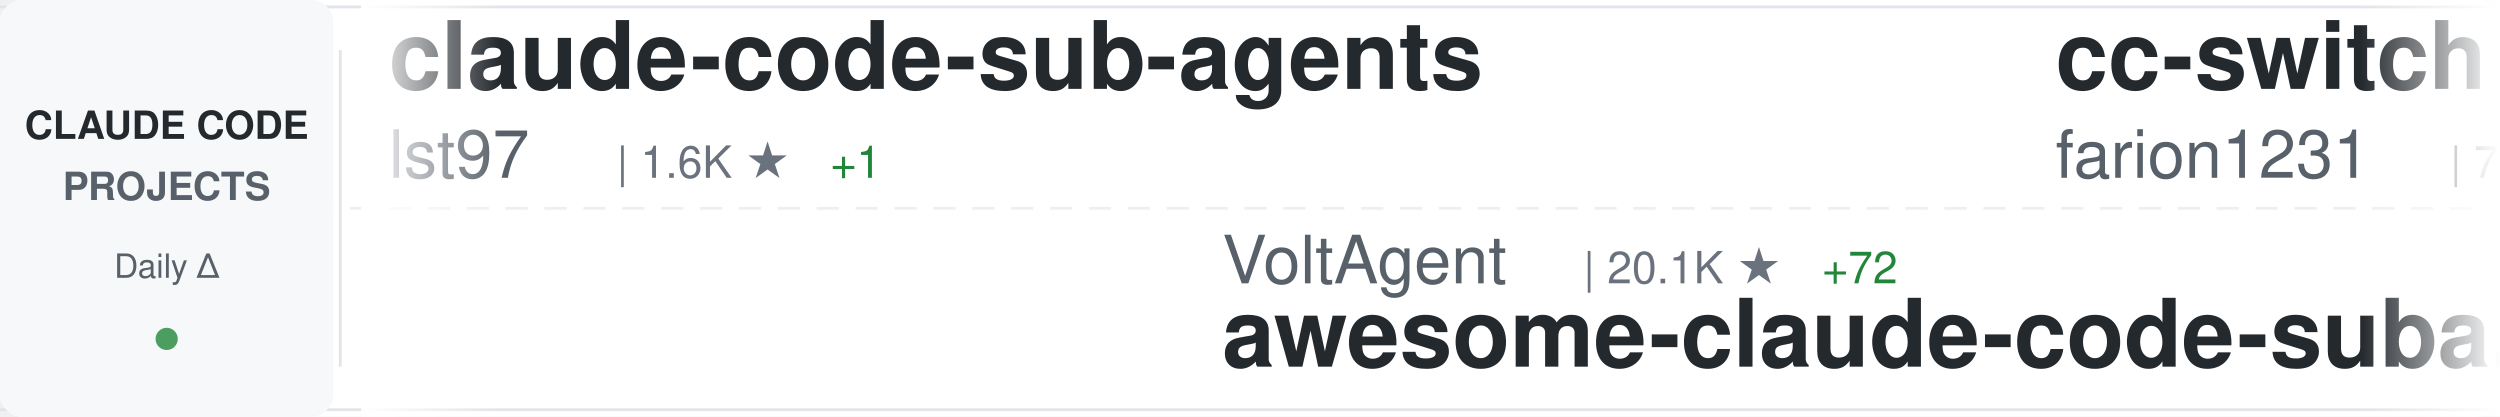
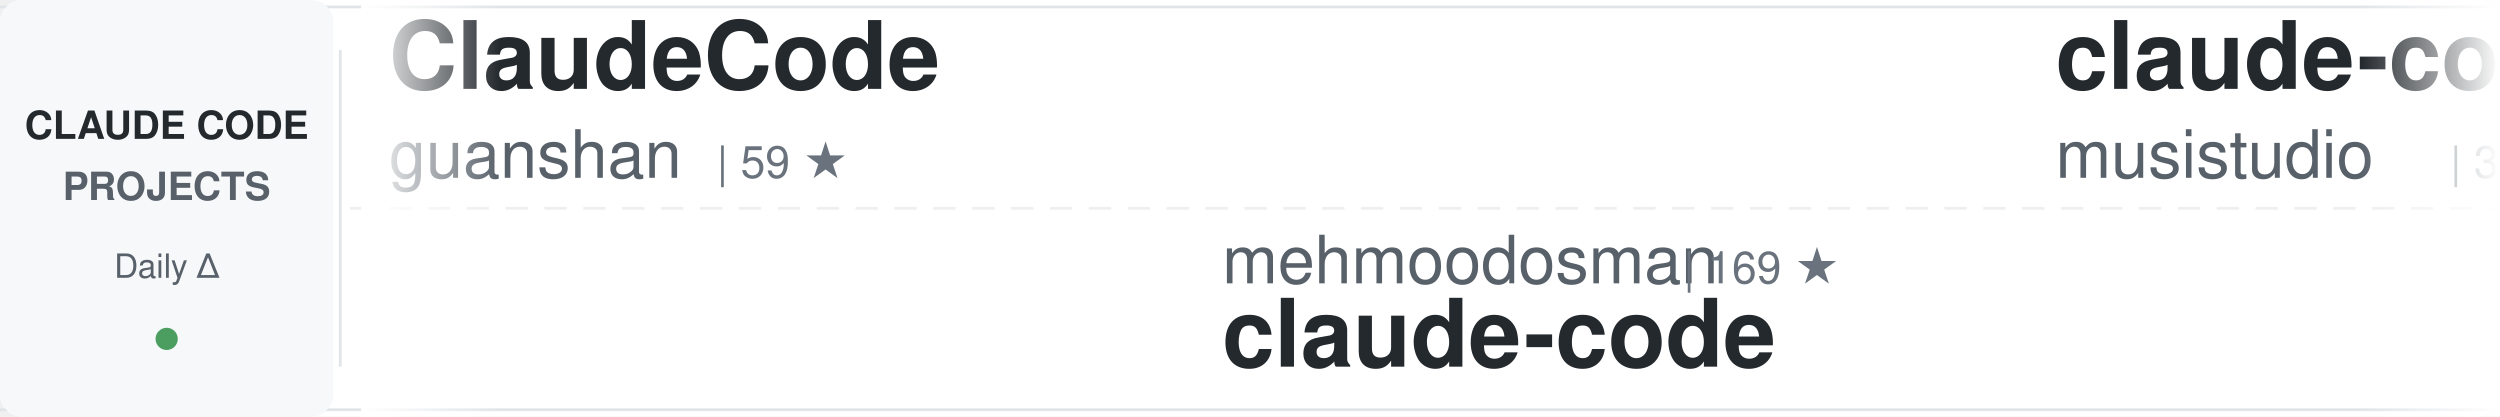
<svg xmlns="http://www.w3.org/2000/svg" width="900" height="150">
  <defs>
    <linearGradient id="awesomeLeftFade" x1="0%" y1="0%" x2="100%" y2="0%">
      <stop offset="0%" style="stop-color:#ffffff;stop-opacity:1" />
      <stop offset="100%" style="stop-color:#ffffff;stop-opacity:0" />
    </linearGradient>
    <linearGradient id="awesomeRightFade" x1="0%" y1="0%" x2="100%" y2="0%">
      <stop offset="0%" style="stop-color:#ffffff;stop-opacity:0" />
      <stop offset="100%" style="stop-color:#ffffff;stop-opacity:1" />
    </linearGradient>
  </defs>
  <rect width="900" height="150" fill="#ffffff" rx="8" />
  <rect x="0" y="2" width="900" height="1" fill="#e1e4e8" />
  <rect x="0" y="147" width="900" height="1" fill="#e1e4e8" />
  <line x1="0" y1="75" x2="900" y2="75" stroke="#e1e4e8" stroke-width="1" stroke-dasharray="8 6" opacity="0.6" />
  <rect x="0" y="0" width="120" height="150" fill="#f6f8fa" rx="8" />
  <text x="60" y="50" font-family="-apple-system, BlinkMacSystemFont, 'Segoe UI', Helvetica, Arial, sans-serif" font-size="14" font-weight="600" fill="#24292e" text-anchor="middle">CLAUDE CODE</text>
  <text x="60" y="72" font-family="-apple-system, BlinkMacSystemFont, 'Segoe UI', Helvetica, Arial, sans-serif" font-size="14" font-weight="600" fill="#586069" text-anchor="middle">PROJECTS</text>
  <text x="60" y="100" font-family="-apple-system, BlinkMacSystemFont, 'Segoe UI', Helvetica, Arial, sans-serif" font-size="12" font-weight="500" fill="#586069" text-anchor="middle">Daily Δ</text>
  <circle cx="60" cy="122" r="4" fill="#22863a" opacity="0.8" />
  <rect x="122" y="18" width="1" height="114" fill="#e1e4e8" />
  <clipPath id="awesomeTickerClip">
    <rect x="130" y="0" width="770" height="150" />
  </clipPath>
  <g clip-path="url(#awesomeTickerClip)">
    <g id="awesomeTickerItems">
      <animateTransform attributeName="transform" attributeType="XML" type="translate" from="0 0" to="-3000 0" dur="54s" repeatCount="indefinite" />
      <g transform="translate(0, 0)">
-         <text x="140" y="32" font-family="-apple-system, BlinkMacSystemFont, 'Segoe UI', Helvetica, Arial, sans-serif" font-size="34" font-weight="600" fill="#24292e">claude-code-sub-agents</text>
-         <text x="140" y="64" font-family="-apple-system, BlinkMacSystemFont, 'Segoe UI', Helvetica, Arial, sans-serif" font-size="24" font-weight="400" fill="#586069">lst97</text>
-         <text x="222" y="64" font-family="-apple-system, BlinkMacSystemFont, 'Segoe UI', Helvetica, Arial, sans-serif" font-size="16" font-weight="500" fill="#6a737d">| 1.6K ★</text>
-         <text x="299" y="64" font-family="-apple-system, BlinkMacSystemFont, 'Segoe UI', Helvetica, Arial, sans-serif" font-size="16" font-weight="500" fill="#22863a"> +1</text>
+         <text x="140" y="32" font-family="-apple-system, BlinkMacSystemFont, 'Segoe UI', Helvetica, Arial, sans-serif" font-size="34" font-weight="600" fill="#24292e">ClaudeCode</text>
+         <text x="140" y="64" font-family="-apple-system, BlinkMacSystemFont, 'Segoe UI', Helvetica, Arial, sans-serif" font-size="24" font-weight="400" fill="#586069">guanshan</text>
+         <text x="258" y="64" font-family="-apple-system, BlinkMacSystemFont, 'Segoe UI', Helvetica, Arial, sans-serif" font-size="16" font-weight="500" fill="#6a737d">| 59 ★</text>
      </g>
      <g transform="translate(300, 0)">
-         <text x="140" y="102" font-family="-apple-system, BlinkMacSystemFont, 'Segoe UI', Helvetica, Arial, sans-serif" font-size="24" font-weight="400" fill="#586069">VoltAgent</text>
-         <text x="270" y="102" font-family="-apple-system, BlinkMacSystemFont, 'Segoe UI', Helvetica, Arial, sans-serif" font-size="16" font-weight="500" fill="#6a737d">| 20.1K ★</text>
-         <text x="356" y="102" font-family="-apple-system, BlinkMacSystemFont, 'Segoe UI', Helvetica, Arial, sans-serif" font-size="16" font-weight="500" fill="#22863a"> +72</text>
-         <text x="140" y="132" font-family="-apple-system, BlinkMacSystemFont, 'Segoe UI', Helvetica, Arial, sans-serif" font-size="34" font-weight="600" fill="#24292e">awesome-claude-code-suba...</text>
+         <text x="140" y="102" font-family="-apple-system, BlinkMacSystemFont, 'Segoe UI', Helvetica, Arial, sans-serif" font-size="24" font-weight="400" fill="#586069">mehmoodosman</text>
+         <text x="306" y="102" font-family="-apple-system, BlinkMacSystemFont, 'Segoe UI', Helvetica, Arial, sans-serif" font-size="16" font-weight="500" fill="#6a737d">| 169 ★</text>
+         <text x="140" y="132" font-family="-apple-system, BlinkMacSystemFont, 'Segoe UI', Helvetica, Arial, sans-serif" font-size="34" font-weight="600" fill="#24292e">claude-code</text>
      </g>
      <g transform="translate(600, 0)">
-         <text x="140" y="32" font-family="-apple-system, BlinkMacSystemFont, 'Segoe UI', Helvetica, Arial, sans-serif" font-size="34" font-weight="600" fill="#24292e">cc-switch</text>
-         <text x="140" y="64" font-family="-apple-system, BlinkMacSystemFont, 'Segoe UI', Helvetica, Arial, sans-serif" font-size="24" font-weight="400" fill="#586069">farion1231</text>
-         <text x="282" y="64" font-family="-apple-system, BlinkMacSystemFont, 'Segoe UI', Helvetica, Arial, sans-serif" font-size="16" font-weight="500" fill="#6a737d">| 74.5K ★</text>
-         <text x="368" y="64" font-family="-apple-system, BlinkMacSystemFont, 'Segoe UI', Helvetica, Arial, sans-serif" font-size="16" font-weight="500" fill="#22863a"> +1.1K</text>
+         <text x="140" y="32" font-family="-apple-system, BlinkMacSystemFont, 'Segoe UI', Helvetica, Arial, sans-serif" font-size="34" font-weight="600" fill="#24292e">claude-code-router</text>
+         <text x="140" y="64" font-family="-apple-system, BlinkMacSystemFont, 'Segoe UI', Helvetica, Arial, sans-serif" font-size="24" font-weight="400" fill="#586069">musistudio</text>
+         <text x="282" y="64" font-family="-apple-system, BlinkMacSystemFont, 'Segoe UI', Helvetica, Arial, sans-serif" font-size="16" font-weight="500" fill="#6a737d">| 34.1K ★</text>
+         <text x="368" y="64" font-family="-apple-system, BlinkMacSystemFont, 'Segoe UI', Helvetica, Arial, sans-serif" font-size="16" font-weight="500" fill="#22863a"> +39</text>
      </g>
      <g transform="translate(900, 0)">
-         <text x="140" y="102" font-family="-apple-system, BlinkMacSystemFont, 'Segoe UI', Helvetica, Arial, sans-serif" font-size="24" font-weight="400" fill="#586069">Windy3f3f3f3f</text>
-         <text x="318" y="102" font-family="-apple-system, BlinkMacSystemFont, 'Segoe UI', Helvetica, Arial, sans-serif" font-size="16" font-weight="500" fill="#6a737d">| 1.2K ★</text>
-         <text x="395" y="102" font-family="-apple-system, BlinkMacSystemFont, 'Segoe UI', Helvetica, Arial, sans-serif" font-size="16" font-weight="500" fill="#22863a"> +12</text>
-         <text x="140" y="132" font-family="-apple-system, BlinkMacSystemFont, 'Segoe UI', Helvetica, Arial, sans-serif" font-size="34" font-weight="600" fill="#24292e">claude-code-from-scratch</text>
+         <text x="140" y="102" font-family="-apple-system, BlinkMacSystemFont, 'Segoe UI', Helvetica, Arial, sans-serif" font-size="24" font-weight="400" fill="#586069">ChrisWiles</text>
+         <text x="282" y="102" font-family="-apple-system, BlinkMacSystemFont, 'Segoe UI', Helvetica, Arial, sans-serif" font-size="16" font-weight="500" fill="#6a737d">| 5.9K ★</text>
+         <text x="359" y="102" font-family="-apple-system, BlinkMacSystemFont, 'Segoe UI', Helvetica, Arial, sans-serif" font-size="16" font-weight="500" fill="#22863a"> +3</text>
+         <text x="140" y="132" font-family="-apple-system, BlinkMacSystemFont, 'Segoe UI', Helvetica, Arial, sans-serif" font-size="34" font-weight="600" fill="#24292e">claude-code-showcase</text>
      </g>
      <g transform="translate(1200, 0)">
-         <text x="140" y="32" font-family="-apple-system, BlinkMacSystemFont, 'Segoe UI', Helvetica, Arial, sans-serif" font-size="34" font-weight="600" fill="#24292e">claude-code-my-workflow</text>
-         <text x="140" y="64" font-family="-apple-system, BlinkMacSystemFont, 'Segoe UI', Helvetica, Arial, sans-serif" font-size="24" font-weight="400" fill="#586069">pedrohcgs</text>
-         <text x="270" y="64" font-family="-apple-system, BlinkMacSystemFont, 'Segoe UI', Helvetica, Arial, sans-serif" font-size="16" font-weight="500" fill="#6a737d">| 1.1K ★</text>
-         <text x="347" y="64" font-family="-apple-system, BlinkMacSystemFont, 'Segoe UI', Helvetica, Arial, sans-serif" font-size="16" font-weight="500" fill="#22863a"> +5</text>
+         <text x="140" y="32" font-family="-apple-system, BlinkMacSystemFont, 'Segoe UI', Helvetica, Arial, sans-serif" font-size="34" font-weight="600" fill="#24292e">skills</text>
+         <text x="140" y="64" font-family="-apple-system, BlinkMacSystemFont, 'Segoe UI', Helvetica, Arial, sans-serif" font-size="24" font-weight="400" fill="#586069">anthropics</text>
+         <text x="282" y="64" font-family="-apple-system, BlinkMacSystemFont, 'Segoe UI', Helvetica, Arial, sans-serif" font-size="16" font-weight="500" fill="#6a737d">| 137.1K ★</text>
+         <text x="377" y="64" font-family="-apple-system, BlinkMacSystemFont, 'Segoe UI', Helvetica, Arial, sans-serif" font-size="16" font-weight="500" fill="#22863a"> +740</text>
      </g>
      <g transform="translate(1500, 0)">
-         <text x="140" y="102" font-family="-apple-system, BlinkMacSystemFont, 'Segoe UI', Helvetica, Arial, sans-serif" font-size="24" font-weight="400" fill="#586069">Hyper66666</text>
-         <text x="282" y="102" font-family="-apple-system, BlinkMacSystemFont, 'Segoe UI', Helvetica, Arial, sans-serif" font-size="16" font-weight="500" fill="#6a737d">| 214 ★</text>
+         <text x="140" y="102" font-family="-apple-system, BlinkMacSystemFont, 'Segoe UI', Helvetica, Arial, sans-serif" font-size="24" font-weight="400" fill="#586069">nanocoai</text>
+         <text x="258" y="102" font-family="-apple-system, BlinkMacSystemFont, 'Segoe UI', Helvetica, Arial, sans-serif" font-size="16" font-weight="500" fill="#6a737d">| 29.0K ★</text>
+         <text x="344" y="102" font-family="-apple-system, BlinkMacSystemFont, 'Segoe UI', Helvetica, Arial, sans-serif" font-size="16" font-weight="500" fill="#22863a"> +49</text>
+         <text x="140" y="132" font-family="-apple-system, BlinkMacSystemFont, 'Segoe UI', Helvetica, Arial, sans-serif" font-size="34" font-weight="600" fill="#24292e">nanoclaw</text>
+       </g>
+       <g transform="translate(1800, 0)">
+         <text x="140" y="32" font-family="-apple-system, BlinkMacSystemFont, 'Segoe UI', Helvetica, Arial, sans-serif" font-size="34" font-weight="600" fill="#24292e">Claude-Code</text>
+         <text x="140" y="64" font-family="-apple-system, BlinkMacSystemFont, 'Segoe UI', Helvetica, Arial, sans-serif" font-size="24" font-weight="400" fill="#586069">KPR111</text>
+         <text x="234" y="64" font-family="-apple-system, BlinkMacSystemFont, 'Segoe UI', Helvetica, Arial, sans-serif" font-size="16" font-weight="500" fill="#6a737d">| 17 ★</text>
+       </g>
+       <g transform="translate(2100, 0)">
+         <text x="140" y="102" font-family="-apple-system, BlinkMacSystemFont, 'Segoe UI', Helvetica, Arial, sans-serif" font-size="24" font-weight="400" fill="#586069">anthropics</text>
+         <text x="282" y="102" font-family="-apple-system, BlinkMacSystemFont, 'Segoe UI', Helvetica, Arial, sans-serif" font-size="16" font-weight="500" fill="#6a737d">| 19.7K ★</text>
+         <text x="368" y="102" font-family="-apple-system, BlinkMacSystemFont, 'Segoe UI', Helvetica, Arial, sans-serif" font-size="16" font-weight="500" fill="#22863a"> +127</text>
+         <text x="140" y="132" font-family="-apple-system, BlinkMacSystemFont, 'Segoe UI', Helvetica, Arial, sans-serif" font-size="34" font-weight="600" fill="#24292e">claude-plugins-official</text>
+       </g>
+       <g transform="translate(2400, 0)">
+         <text x="140" y="32" font-family="-apple-system, BlinkMacSystemFont, 'Segoe UI', Helvetica, Arial, sans-serif" font-size="34" font-weight="600" fill="#24292e">claude-code-ultimate-gui...</text>
+         <text x="140" y="64" font-family="-apple-system, BlinkMacSystemFont, 'Segoe UI', Helvetica, Arial, sans-serif" font-size="24" font-weight="400" fill="#586069">FlorianBruniaux</text>
+         <text x="342" y="64" font-family="-apple-system, BlinkMacSystemFont, 'Segoe UI', Helvetica, Arial, sans-serif" font-size="16" font-weight="500" fill="#6a737d">| 4.4K ★</text>
+         <text x="419" y="64" font-family="-apple-system, BlinkMacSystemFont, 'Segoe UI', Helvetica, Arial, sans-serif" font-size="16" font-weight="500" fill="#22863a"> +20</text>
+       </g>
+       <g transform="translate(2700, 0)">
+         <text x="140" y="102" font-family="-apple-system, BlinkMacSystemFont, 'Segoe UI', Helvetica, Arial, sans-serif" font-size="24" font-weight="400" fill="#586069">ChinaSiro</text>
+         <text x="270" y="102" font-family="-apple-system, BlinkMacSystemFont, 'Segoe UI', Helvetica, Arial, sans-serif" font-size="16" font-weight="500" fill="#6a737d">| 9.2K ★</text>
+         <text x="347" y="102" font-family="-apple-system, BlinkMacSystemFont, 'Segoe UI', Helvetica, Arial, sans-serif" font-size="16" font-weight="500" fill="#22863a"> +5</text>
        <text x="140" y="132" font-family="-apple-system, BlinkMacSystemFont, 'Segoe UI', Helvetica, Arial, sans-serif" font-size="34" font-weight="600" fill="#24292e">claude-code-sourcemap</text>
      </g>
-       <g transform="translate(1800, 0)">
-         <text x="140" y="32" font-family="-apple-system, BlinkMacSystemFont, 'Segoe UI', Helvetica, Arial, sans-serif" font-size="34" font-weight="600" fill="#24292e">claude-code</text>
-         <text x="140" y="64" font-family="-apple-system, BlinkMacSystemFont, 'Segoe UI', Helvetica, Arial, sans-serif" font-size="24" font-weight="400" fill="#586069">tanbiralam</text>
-         <text x="282" y="64" font-family="-apple-system, BlinkMacSystemFont, 'Segoe UI', Helvetica, Arial, sans-serif" font-size="16" font-weight="500" fill="#6a737d">| 1.7K ★</text>
-         <text x="359" y="64" font-family="-apple-system, BlinkMacSystemFont, 'Segoe UI', Helvetica, Arial, sans-serif" font-size="16" font-weight="500" fill="#22863a"> +6</text>
-       </g>
-       <g transform="translate(2100, 0)">
-         <text x="140" y="102" font-family="-apple-system, BlinkMacSystemFont, 'Segoe UI', Helvetica, Arial, sans-serif" font-size="24" font-weight="400" fill="#586069">shanraisshan</text>
-         <text x="306" y="102" font-family="-apple-system, BlinkMacSystemFont, 'Segoe UI', Helvetica, Arial, sans-serif" font-size="16" font-weight="500" fill="#6a737d">| 53.6K ★</text>
-         <text x="392" y="102" font-family="-apple-system, BlinkMacSystemFont, 'Segoe UI', Helvetica, Arial, sans-serif" font-size="16" font-weight="500" fill="#22863a"> +165</text>
-         <text x="140" y="132" font-family="-apple-system, BlinkMacSystemFont, 'Segoe UI', Helvetica, Arial, sans-serif" font-size="34" font-weight="600" fill="#24292e">claude-code-best-practic...</text>
-       </g>
-       <g transform="translate(2400, 0)">
-         <text x="140" y="32" font-family="-apple-system, BlinkMacSystemFont, 'Segoe UI', Helvetica, Arial, sans-serif" font-size="34" font-weight="600" fill="#24292e">oh-my-claudecode</text>
-         <text x="140" y="64" font-family="-apple-system, BlinkMacSystemFont, 'Segoe UI', Helvetica, Arial, sans-serif" font-size="24" font-weight="400" fill="#586069">Yeachan-Heo</text>
-         <text x="294" y="64" font-family="-apple-system, BlinkMacSystemFont, 'Segoe UI', Helvetica, Arial, sans-serif" font-size="16" font-weight="500" fill="#6a737d">| 34.2K ★</text>
-         <text x="380" y="64" font-family="-apple-system, BlinkMacSystemFont, 'Segoe UI', Helvetica, Arial, sans-serif" font-size="16" font-weight="500" fill="#22863a"> +98</text>
-       </g>
-       <g transform="translate(2700, 0)">
-         <text x="140" y="102" font-family="-apple-system, BlinkMacSystemFont, 'Segoe UI', Helvetica, Arial, sans-serif" font-size="24" font-weight="400" fill="#586069">ykdojo</text>
-         <text x="234" y="102" font-family="-apple-system, BlinkMacSystemFont, 'Segoe UI', Helvetica, Arial, sans-serif" font-size="16" font-weight="500" fill="#6a737d">| 8.3K ★</text>
-         <text x="311" y="102" font-family="-apple-system, BlinkMacSystemFont, 'Segoe UI', Helvetica, Arial, sans-serif" font-size="16" font-weight="500" fill="#22863a"> +20</text>
-         <text x="140" y="132" font-family="-apple-system, BlinkMacSystemFont, 'Segoe UI', Helvetica, Arial, sans-serif" font-size="34" font-weight="600" fill="#24292e">claude-code-tips</text>
-       </g>
      <g transform="translate(3000, 0)">
-         <text x="140" y="32" font-family="-apple-system, BlinkMacSystemFont, 'Segoe UI', Helvetica, Arial, sans-serif" font-size="34" font-weight="600" fill="#24292e">claude-code-sub-agents</text>
-         <text x="140" y="64" font-family="-apple-system, BlinkMacSystemFont, 'Segoe UI', Helvetica, Arial, sans-serif" font-size="24" font-weight="400" fill="#586069">lst97</text>
-         <text x="222" y="64" font-family="-apple-system, BlinkMacSystemFont, 'Segoe UI', Helvetica, Arial, sans-serif" font-size="16" font-weight="500" fill="#6a737d">| 1.6K ★</text>
-         <text x="299" y="64" font-family="-apple-system, BlinkMacSystemFont, 'Segoe UI', Helvetica, Arial, sans-serif" font-size="16" font-weight="500" fill="#22863a"> +1</text>
+         <text x="140" y="32" font-family="-apple-system, BlinkMacSystemFont, 'Segoe UI', Helvetica, Arial, sans-serif" font-size="34" font-weight="600" fill="#24292e">ClaudeCode</text>
+         <text x="140" y="64" font-family="-apple-system, BlinkMacSystemFont, 'Segoe UI', Helvetica, Arial, sans-serif" font-size="24" font-weight="400" fill="#586069">guanshan</text>
+         <text x="258" y="64" font-family="-apple-system, BlinkMacSystemFont, 'Segoe UI', Helvetica, Arial, sans-serif" font-size="16" font-weight="500" fill="#6a737d">| 59 ★</text>
      </g>
      <g transform="translate(3300, 0)">
-         <text x="140" y="102" font-family="-apple-system, BlinkMacSystemFont, 'Segoe UI', Helvetica, Arial, sans-serif" font-size="24" font-weight="400" fill="#586069">VoltAgent</text>
-         <text x="270" y="102" font-family="-apple-system, BlinkMacSystemFont, 'Segoe UI', Helvetica, Arial, sans-serif" font-size="16" font-weight="500" fill="#6a737d">| 20.1K ★</text>
-         <text x="356" y="102" font-family="-apple-system, BlinkMacSystemFont, 'Segoe UI', Helvetica, Arial, sans-serif" font-size="16" font-weight="500" fill="#22863a"> +72</text>
-         <text x="140" y="132" font-family="-apple-system, BlinkMacSystemFont, 'Segoe UI', Helvetica, Arial, sans-serif" font-size="34" font-weight="600" fill="#24292e">awesome-claude-code-suba...</text>
+         <text x="140" y="102" font-family="-apple-system, BlinkMacSystemFont, 'Segoe UI', Helvetica, Arial, sans-serif" font-size="24" font-weight="400" fill="#586069">mehmoodosman</text>
+         <text x="306" y="102" font-family="-apple-system, BlinkMacSystemFont, 'Segoe UI', Helvetica, Arial, sans-serif" font-size="16" font-weight="500" fill="#6a737d">| 169 ★</text>
+         <text x="140" y="132" font-family="-apple-system, BlinkMacSystemFont, 'Segoe UI', Helvetica, Arial, sans-serif" font-size="34" font-weight="600" fill="#24292e">claude-code</text>
      </g>
      <g transform="translate(3600, 0)">
-         <text x="140" y="32" font-family="-apple-system, BlinkMacSystemFont, 'Segoe UI', Helvetica, Arial, sans-serif" font-size="34" font-weight="600" fill="#24292e">cc-switch</text>
-         <text x="140" y="64" font-family="-apple-system, BlinkMacSystemFont, 'Segoe UI', Helvetica, Arial, sans-serif" font-size="24" font-weight="400" fill="#586069">farion1231</text>
-         <text x="282" y="64" font-family="-apple-system, BlinkMacSystemFont, 'Segoe UI', Helvetica, Arial, sans-serif" font-size="16" font-weight="500" fill="#6a737d">| 74.5K ★</text>
-         <text x="368" y="64" font-family="-apple-system, BlinkMacSystemFont, 'Segoe UI', Helvetica, Arial, sans-serif" font-size="16" font-weight="500" fill="#22863a"> +1.1K</text>
+         <text x="140" y="32" font-family="-apple-system, BlinkMacSystemFont, 'Segoe UI', Helvetica, Arial, sans-serif" font-size="34" font-weight="600" fill="#24292e">claude-code-router</text>
+         <text x="140" y="64" font-family="-apple-system, BlinkMacSystemFont, 'Segoe UI', Helvetica, Arial, sans-serif" font-size="24" font-weight="400" fill="#586069">musistudio</text>
+         <text x="282" y="64" font-family="-apple-system, BlinkMacSystemFont, 'Segoe UI', Helvetica, Arial, sans-serif" font-size="16" font-weight="500" fill="#6a737d">| 34.1K ★</text>
+         <text x="368" y="64" font-family="-apple-system, BlinkMacSystemFont, 'Segoe UI', Helvetica, Arial, sans-serif" font-size="16" font-weight="500" fill="#22863a"> +39</text>
      </g>
      <g transform="translate(3900, 0)">
-         <text x="140" y="102" font-family="-apple-system, BlinkMacSystemFont, 'Segoe UI', Helvetica, Arial, sans-serif" font-size="24" font-weight="400" fill="#586069">Windy3f3f3f3f</text>
-         <text x="318" y="102" font-family="-apple-system, BlinkMacSystemFont, 'Segoe UI', Helvetica, Arial, sans-serif" font-size="16" font-weight="500" fill="#6a737d">| 1.2K ★</text>
-         <text x="395" y="102" font-family="-apple-system, BlinkMacSystemFont, 'Segoe UI', Helvetica, Arial, sans-serif" font-size="16" font-weight="500" fill="#22863a"> +12</text>
-         <text x="140" y="132" font-family="-apple-system, BlinkMacSystemFont, 'Segoe UI', Helvetica, Arial, sans-serif" font-size="34" font-weight="600" fill="#24292e">claude-code-from-scratch</text>
+         <text x="140" y="102" font-family="-apple-system, BlinkMacSystemFont, 'Segoe UI', Helvetica, Arial, sans-serif" font-size="24" font-weight="400" fill="#586069">ChrisWiles</text>
+         <text x="282" y="102" font-family="-apple-system, BlinkMacSystemFont, 'Segoe UI', Helvetica, Arial, sans-serif" font-size="16" font-weight="500" fill="#6a737d">| 5.9K ★</text>
+         <text x="359" y="102" font-family="-apple-system, BlinkMacSystemFont, 'Segoe UI', Helvetica, Arial, sans-serif" font-size="16" font-weight="500" fill="#22863a"> +3</text>
+         <text x="140" y="132" font-family="-apple-system, BlinkMacSystemFont, 'Segoe UI', Helvetica, Arial, sans-serif" font-size="34" font-weight="600" fill="#24292e">claude-code-showcase</text>
      </g>
    </g>
  </g>
  <rect x="130" y="0" width="50" height="150" fill="url(#awesomeLeftFade)" />
  <rect x="850" y="0" width="50" height="150" fill="url(#awesomeRightFade)" />
</svg>
